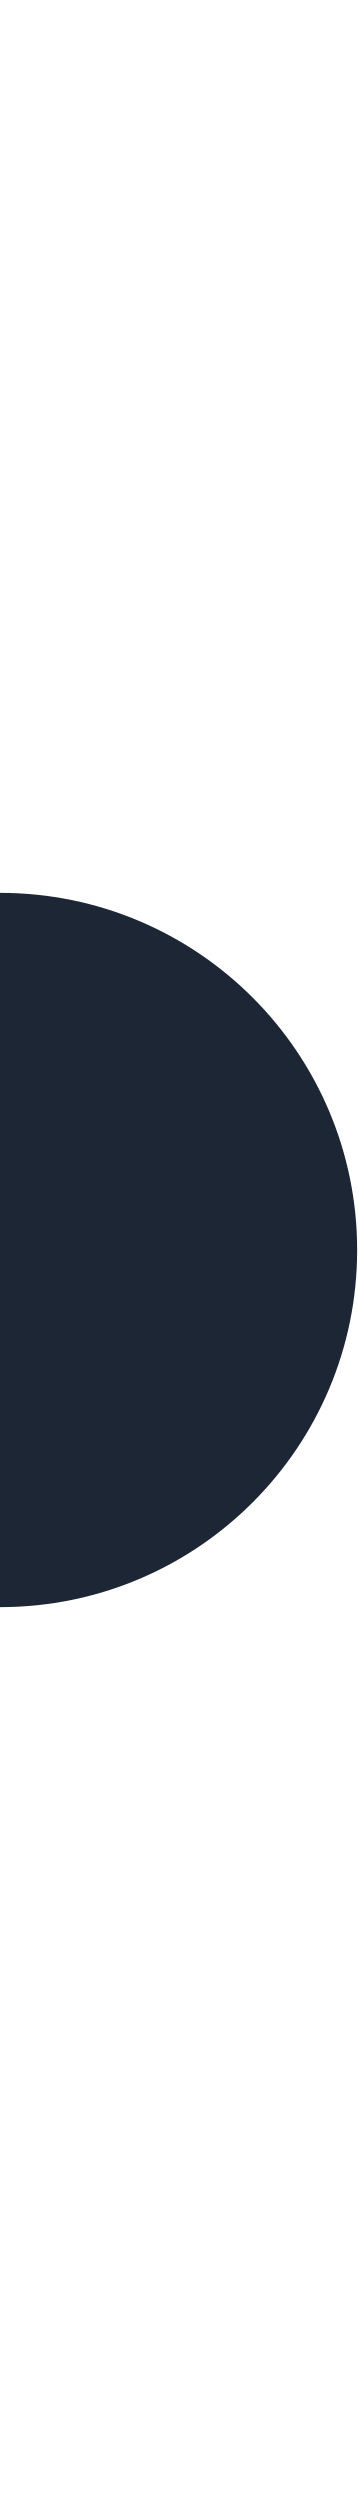
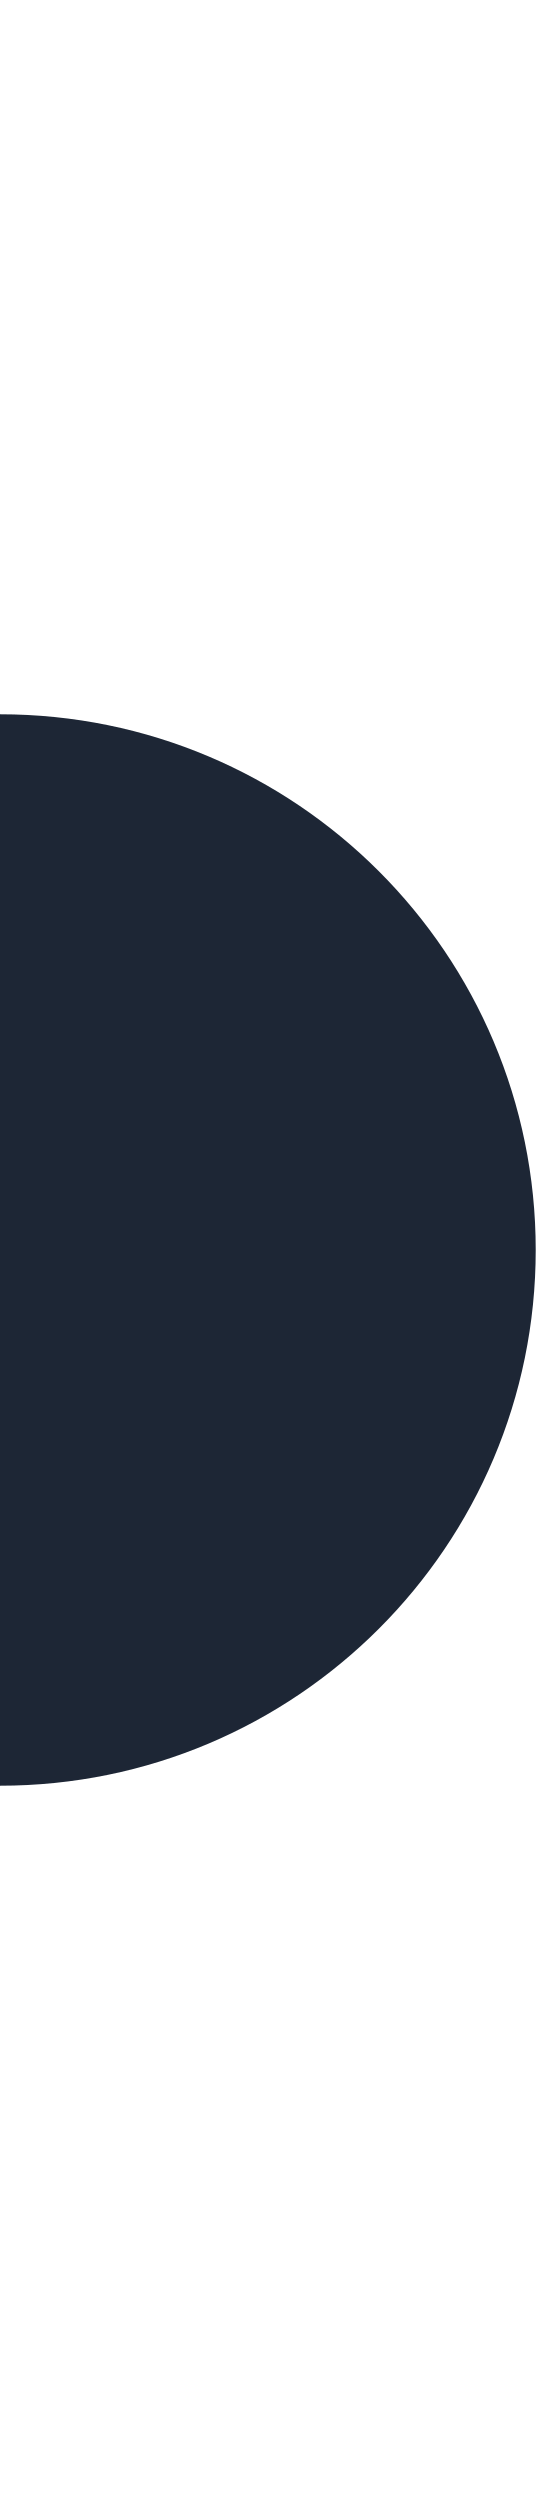
- <svg xmlns="http://www.w3.org/2000/svg" width="4" height="28" viewBox="0 0 4 28">
-   <circle cx="0" cy="14" r="4" fill="#1d2635" />
+ <svg xmlns="http://www.w3.org/2000/svg" width="6" height="28" viewBox="0 0 6 28">
+   <circle cx="0" cy="14" r="6" fill="#1d2635" />
</svg>
